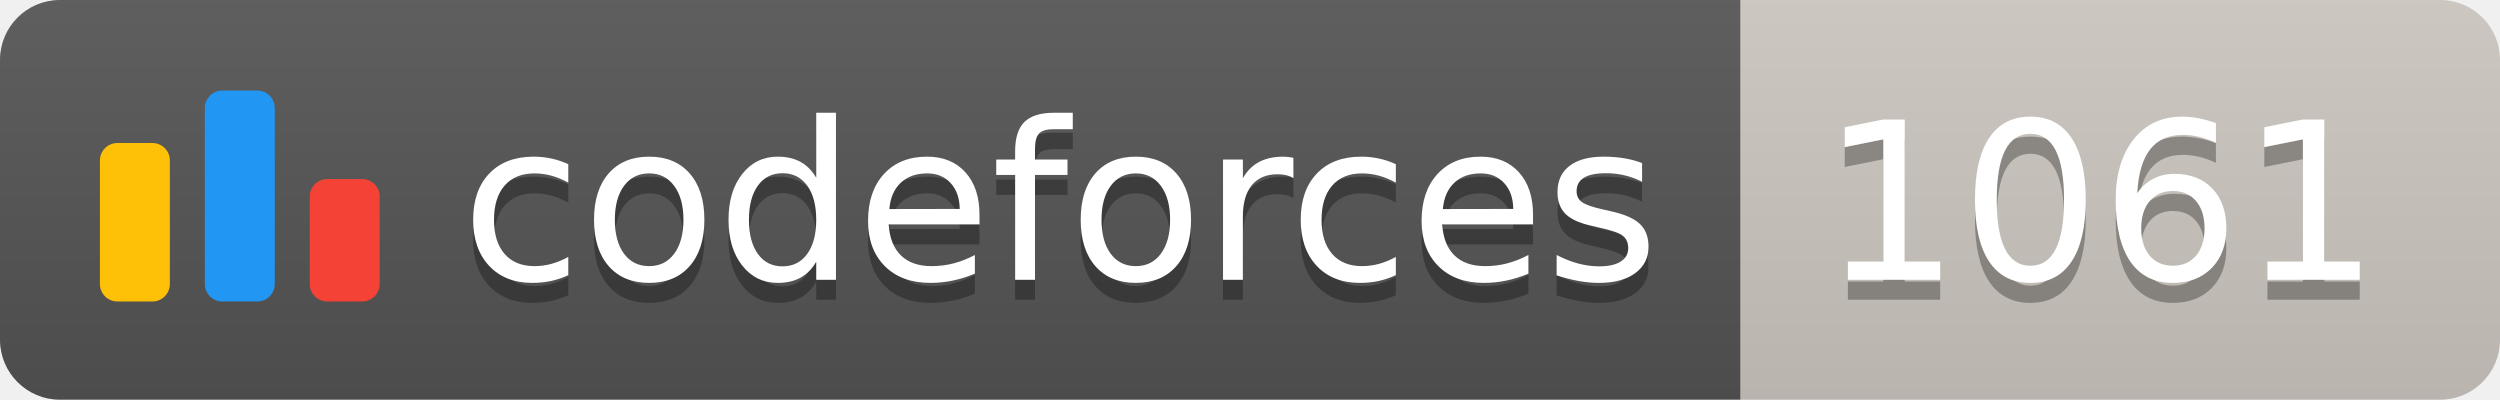
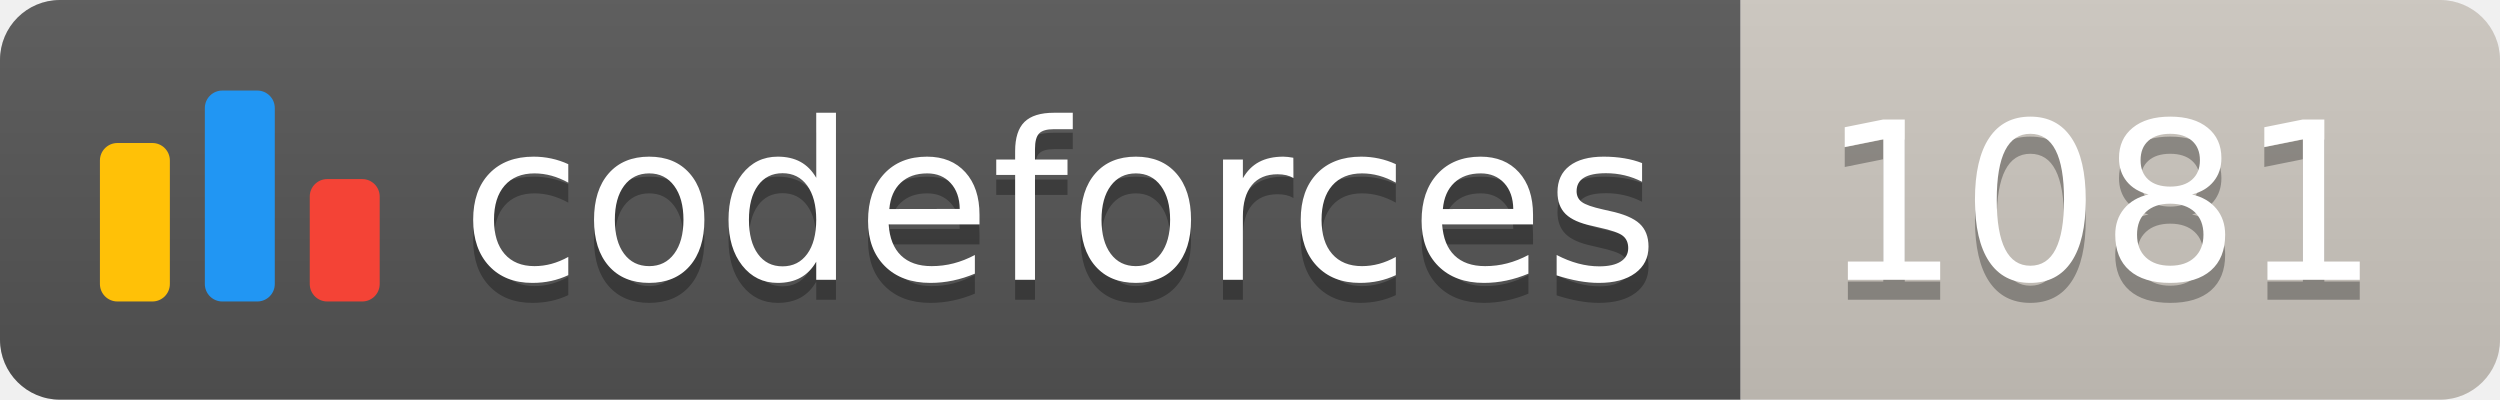
<svg xmlns="http://www.w3.org/2000/svg" width="125.1" height="20">
  <linearGradient id="smooth" x2="0" y2="100%">
    <stop offset="0" stop-color="#bbb" stop-opacity=".1" />
    <stop offset="1" stop-opacity=".1" />
  </linearGradient>
  <clipPath id="round">
    <rect width="125.1" height="20" rx="3" fill="#fff" />
  </clipPath>
  <g clip-path="url(#round)">
    <rect width="87.1" height="20" fill="#555" />
    <rect x="87.1" width="38.0" height="20" fill="#cec8c1" />
    <rect width="125.1" height="20" fill="url(#smooth)" />
  </g>
  <g fill="#fff" text-anchor="middle" font-family="DejaVu Sans,Verdana,Geneva,sans-serif" font-size="110">
    <svg x="5" y="3" class="logo" width="14" height="14" viewBox="0 0 32 25" fill="none">
      <rect y="6" width="8" height="18.125" rx="2" fill="#FFC107" />
      <rect x="24" y="10.125" width="8" height="14" rx="2" fill="#F44336" />
      <rect x="12" width="8" height="24.125" rx="2" fill="#2196F3" />
    </svg>
    <text x="530.5" y="150" fill="#010101" fill-opacity=".3" transform="scale(0.1)" textLength="601.0" lengthAdjust="spacing">codeforces
        </text>
    <text x="530.5" y="140" transform="scale(0.1)" textLength="601.0" lengthAdjust="spacing">codeforces</text>
-     <text x="1051.0" y="150" fill="#010101" fill-opacity=".3" transform="scale(0.1)" textLength="280.0" lengthAdjust="spacing">1061
+     <text x="1051.0" y="150" fill="#010101" fill-opacity=".3" transform="scale(0.1)" textLength="280.0" lengthAdjust="spacing">1081
        </text>
-     <text x="1051.0" y="140" transform="scale(0.1)" textLength="280.0" lengthAdjust="spacing">1061</text>
+     <text x="1051.0" y="140" transform="scale(0.1)" textLength="280.0" lengthAdjust="spacing">1081</text>
  </g>
</svg>
